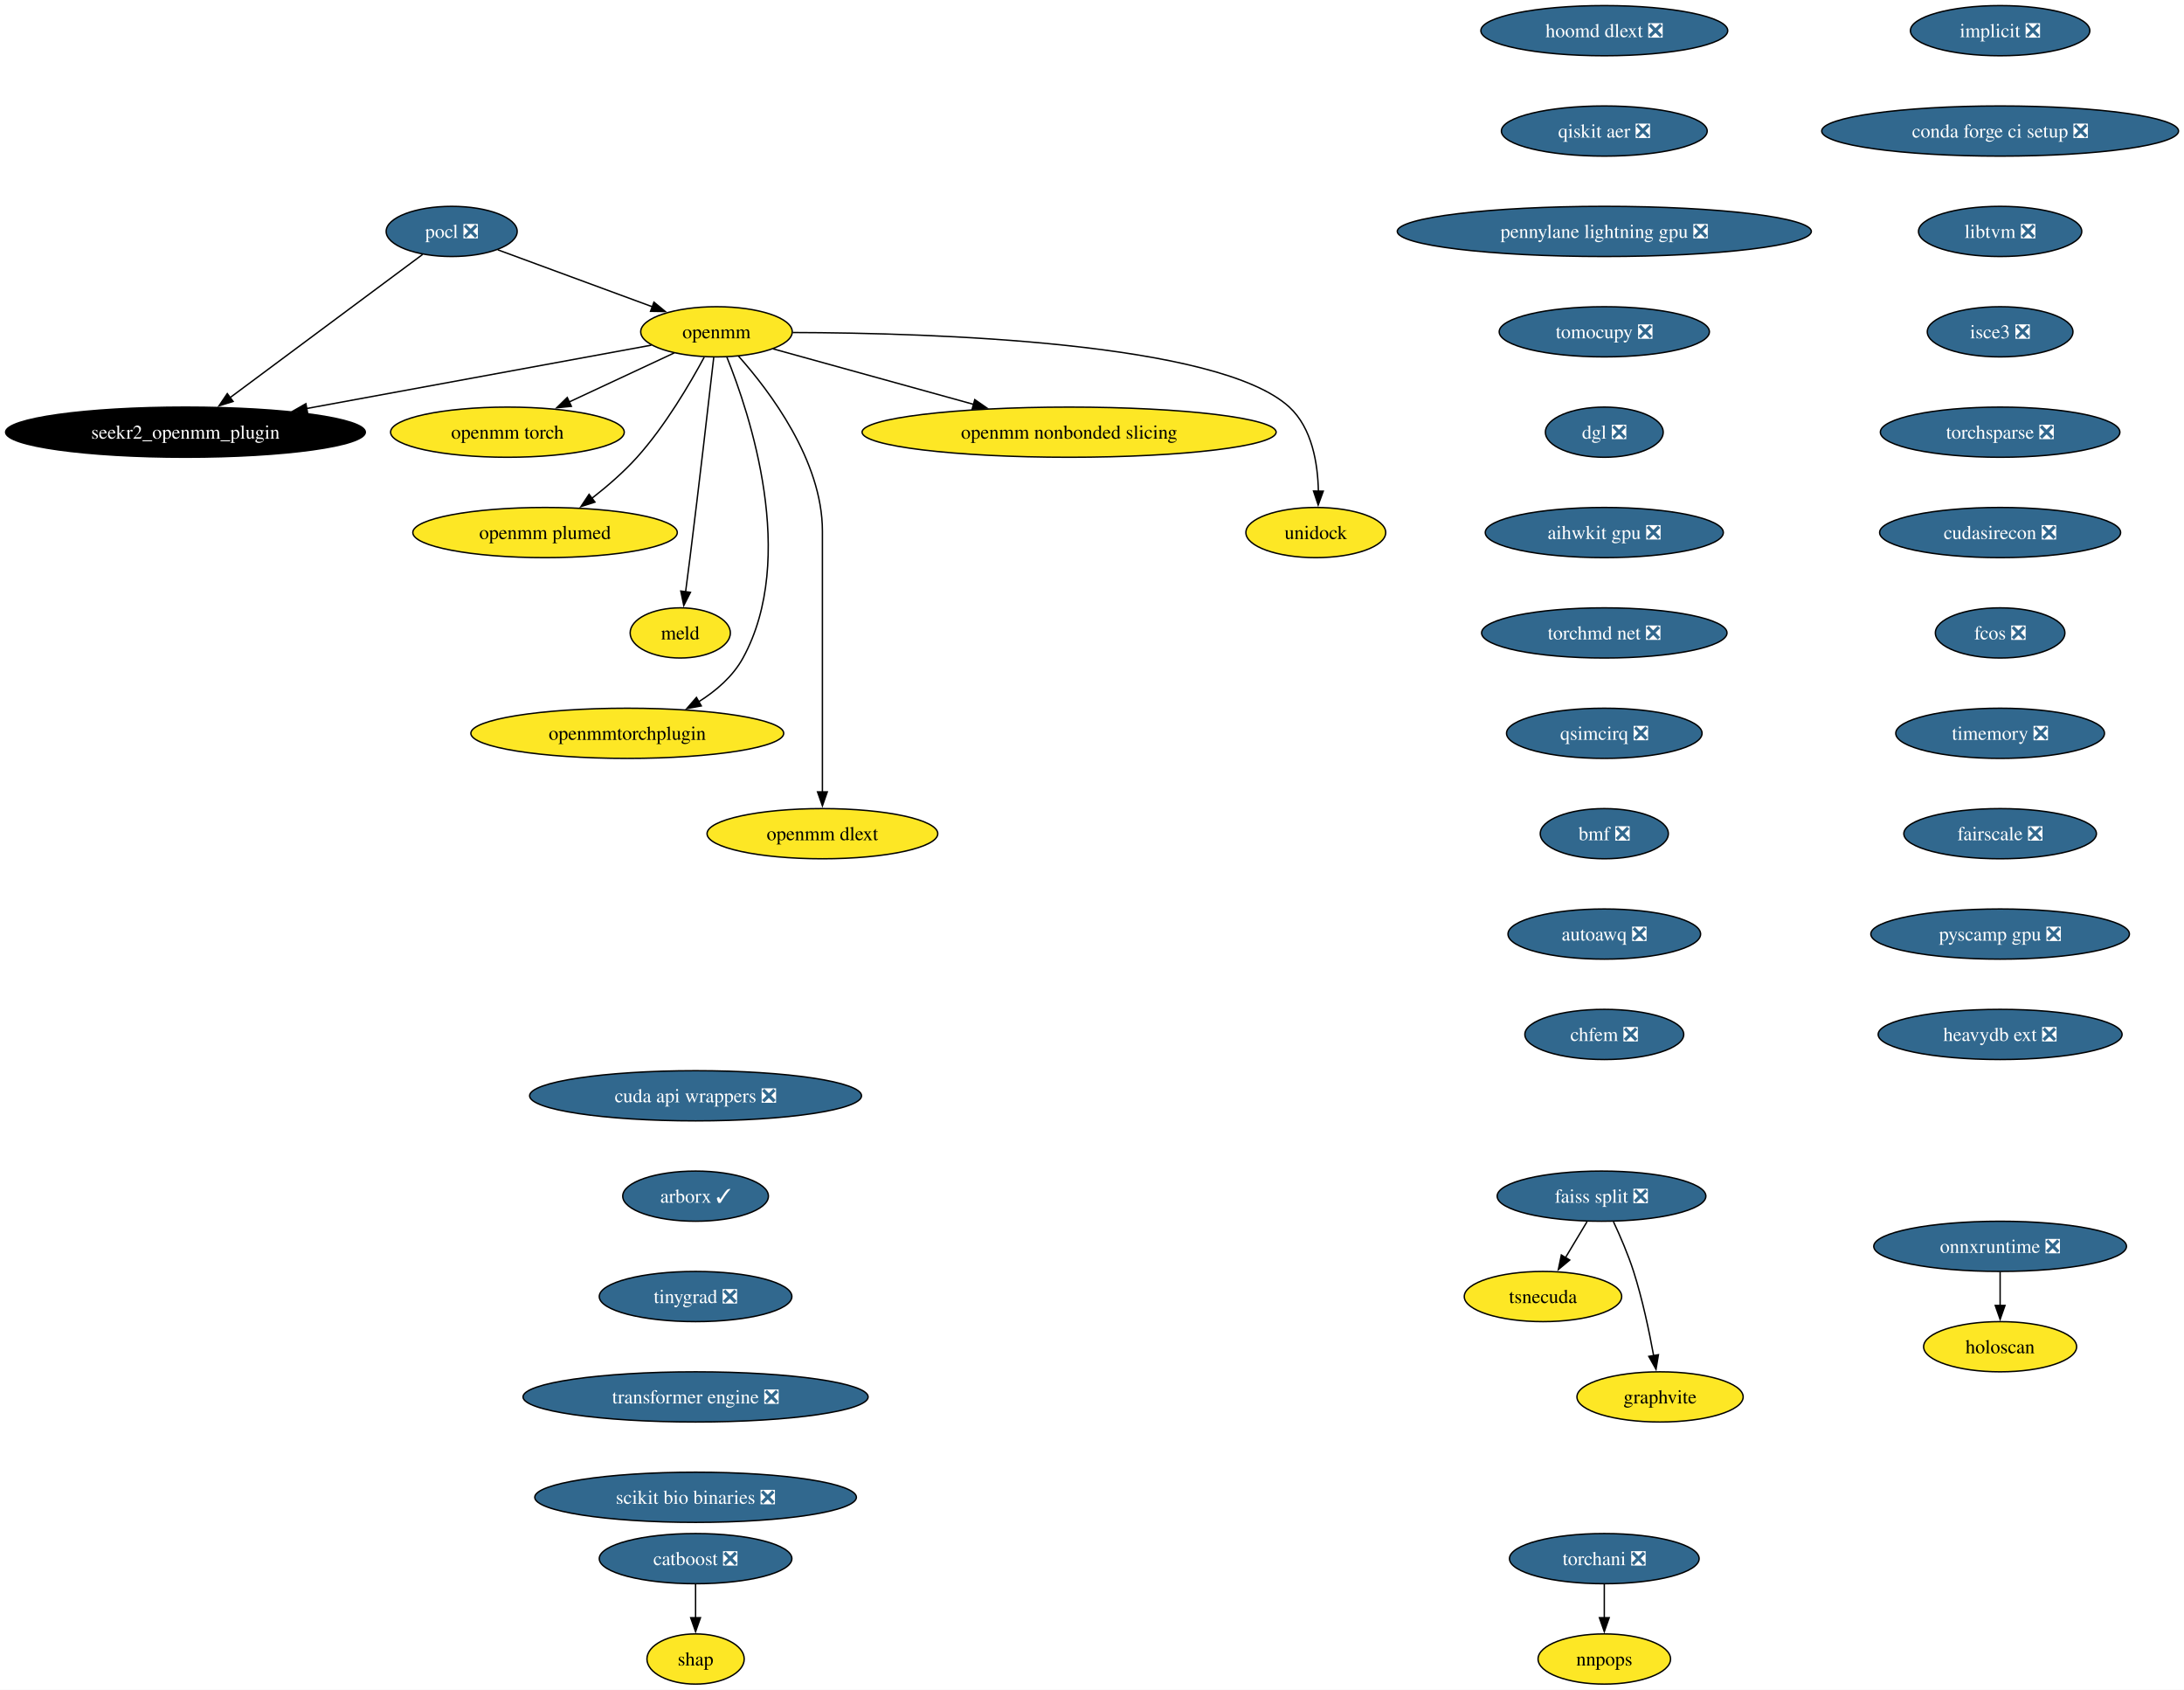
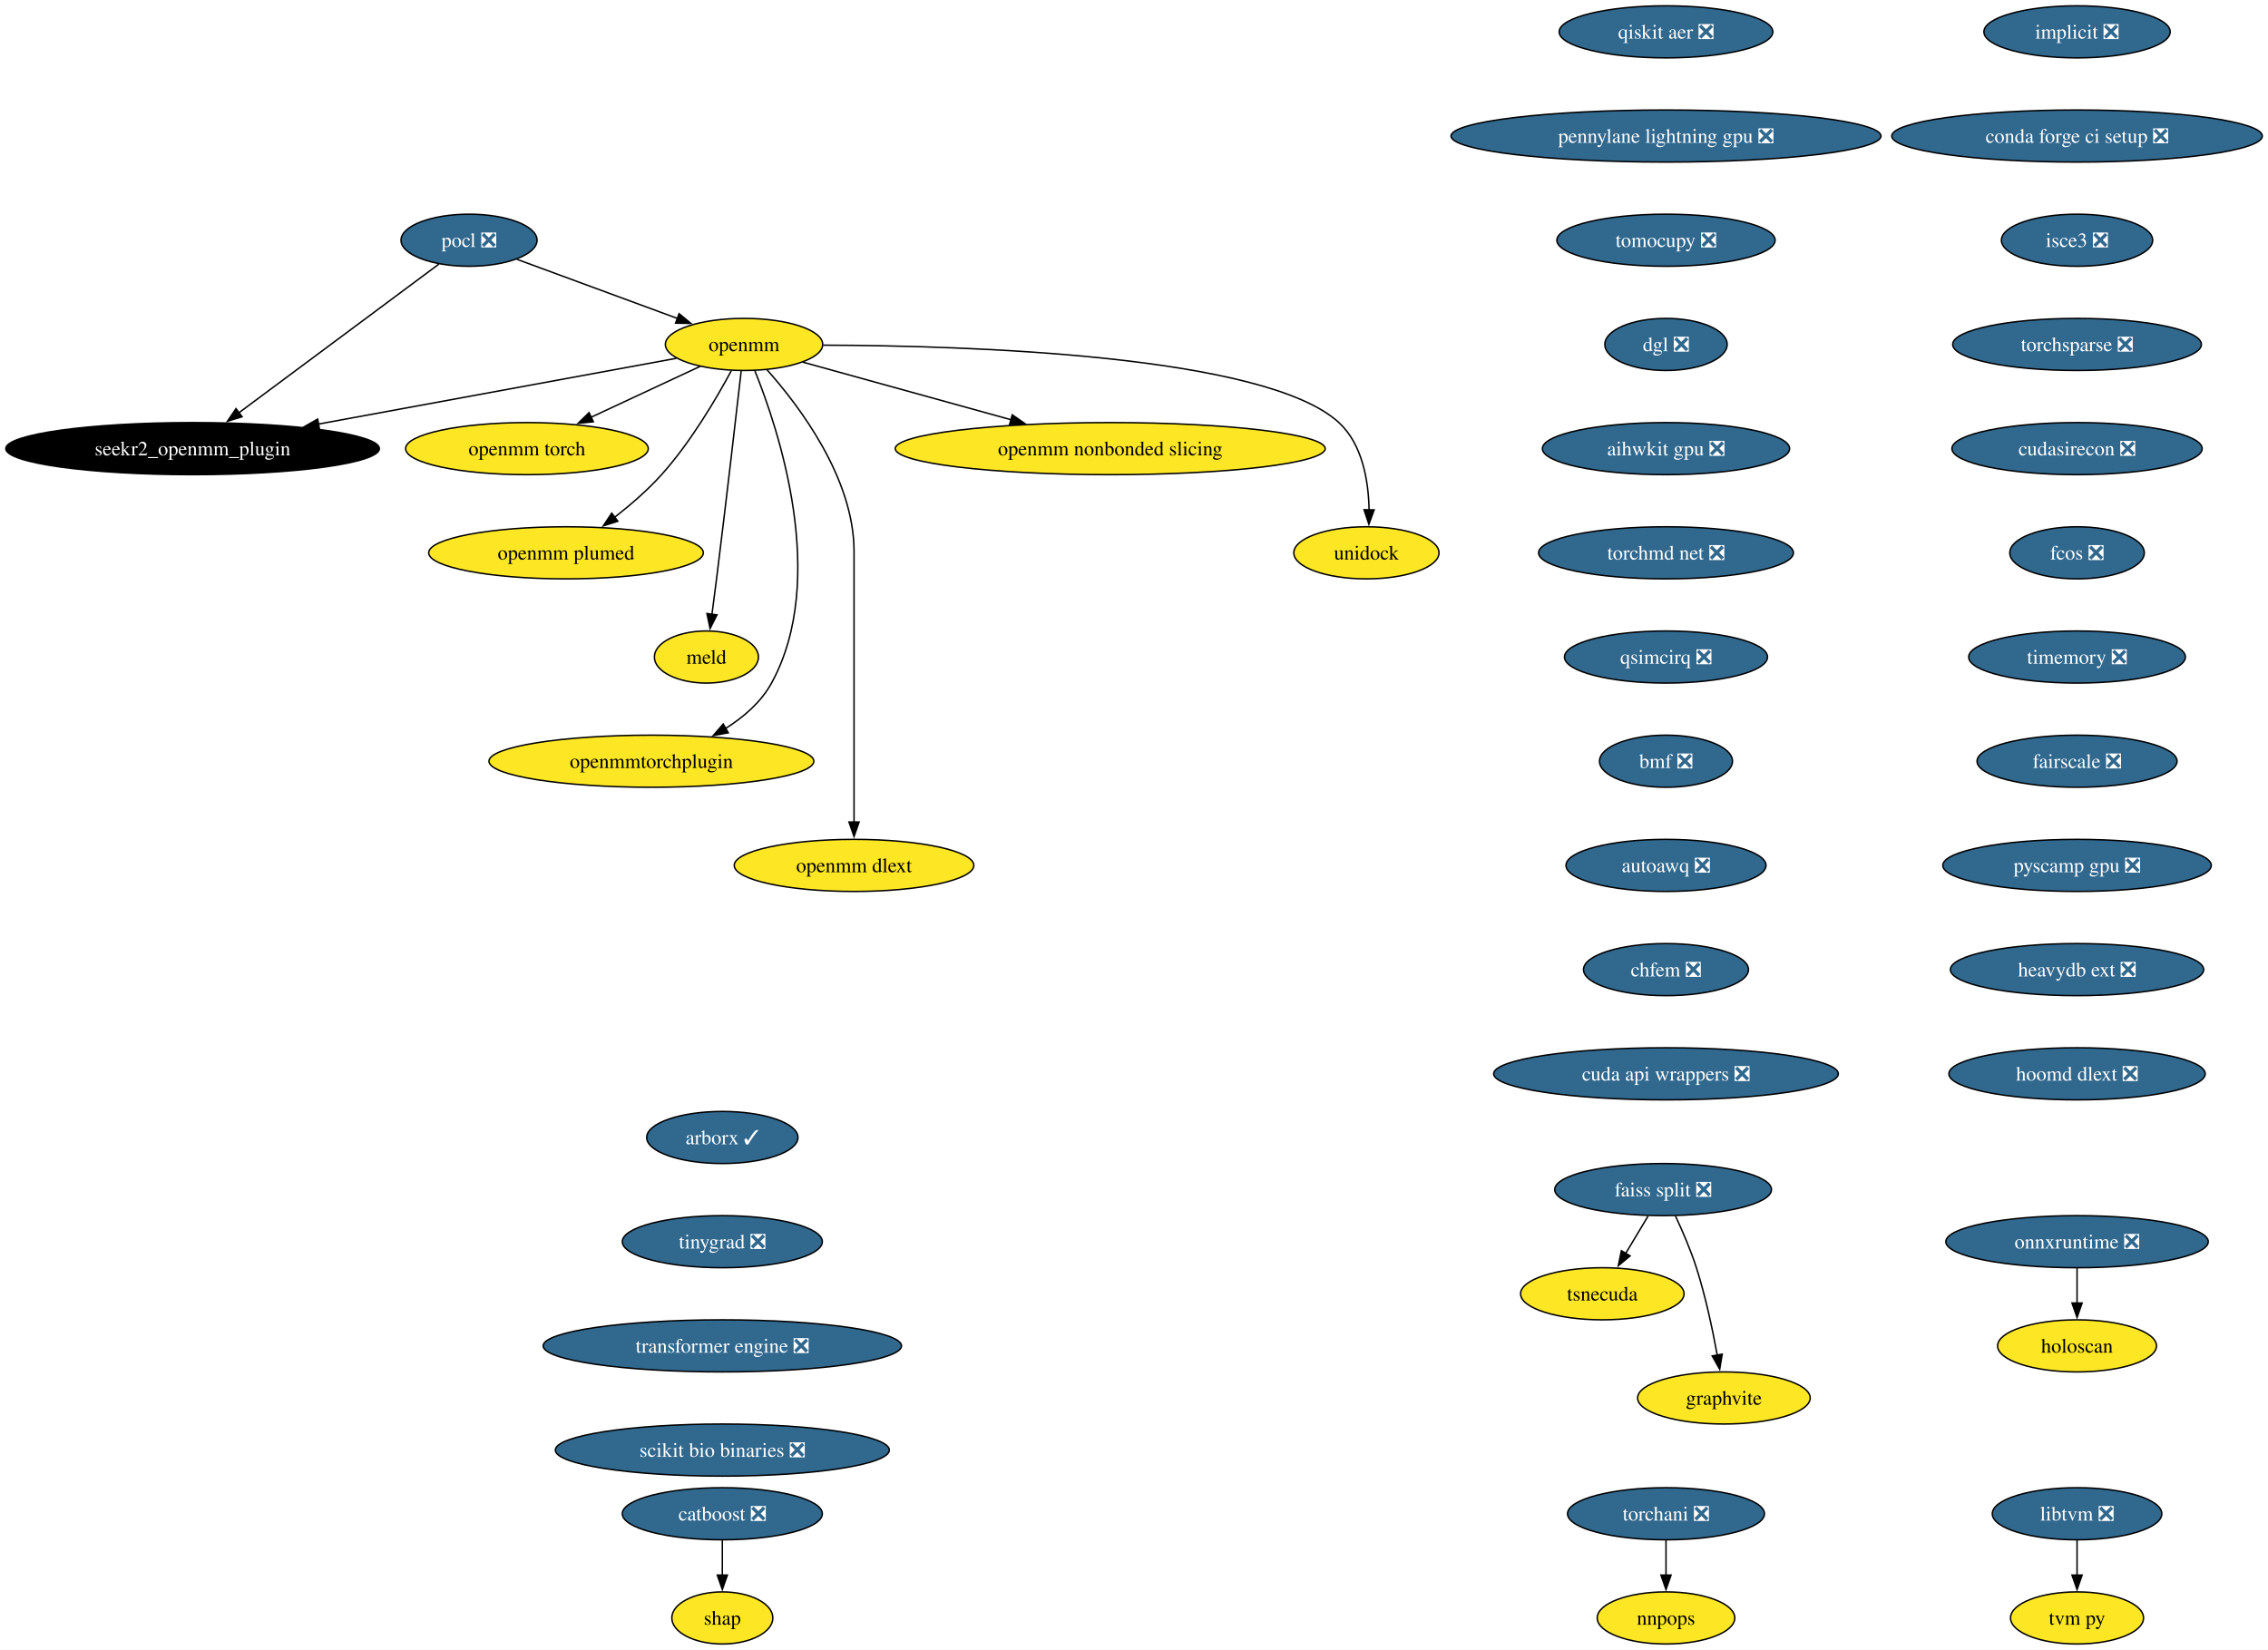
- <svg xmlns="http://www.w3.org/2000/svg" xmlns:xlink="http://www.w3.org/1999/xlink" width="1567pt" height="1212pt" viewBox="0.00 0.00 1567.00 1212.00">
-   <g id="graph0" class="graph" transform="scale(1 1) rotate(0) translate(4 1208)">
-     <polygon fill="white" stroke="none" points="-4,4 -4,-1208 1563.09,-1208 1563.09,4 -4,4" />
+ <svg xmlns="http://www.w3.org/2000/svg" xmlns:xlink="http://www.w3.org/1999/xlink" width="1567pt" height="1140pt" viewBox="0.00 0.00 1567.00 1140.00">
+   <g id="graph0" class="graph" transform="scale(1 1) rotate(0) translate(4 1136)">
+     <polygon fill="white" stroke="none" points="-4,4 -4,-1136 1563.09,-1136 1563.09,4 -4,4" />
    <g id="node1" class="node">
      <g id="a_node1">
        <a xlink:href="https://github.com/conda-forge/implicit-feedstock/pull/109" xlink:title="implicit ❎">
-           <ellipse fill="#31688e" stroke="black" cx="1431.07" cy="-1186" rx="64.36" ry="18" />
-           <text xml:space="preserve" text-anchor="middle" x="1431.07" y="-1181.33" font-family="Times,serif" font-size="14.00" fill="white">implicit ❎</text>
+           <ellipse fill="#31688e" stroke="black" cx="1431.07" cy="-1114" rx="64.36" ry="18" />
+           <text xml:space="preserve" text-anchor="middle" x="1431.07" y="-1109.33" font-family="Times,serif" font-size="14.00" fill="white">implicit ❎</text>
        </a>
      </g>
    </g>
    <g id="node2" class="node">
      <g id="a_node2">
        <a xlink:href="https://github.com/conda-forge/conda-forge-ci-setup-feedstock/pull/393" xlink:title="conda forge ci setup ❎">
-           <ellipse fill="#31688e" stroke="black" cx="1431.07" cy="-1114" rx="128.02" ry="18" />
-           <text xml:space="preserve" text-anchor="middle" x="1431.07" y="-1109.33" font-family="Times,serif" font-size="14.00" fill="white">conda forge ci setup ❎</text>
+           <ellipse fill="#31688e" stroke="black" cx="1431.07" cy="-1042" rx="128.02" ry="18" />
+           <text xml:space="preserve" text-anchor="middle" x="1431.07" y="-1037.33" font-family="Times,serif" font-size="14.00" fill="white">conda forge ci setup ❎</text>
        </a>
      </g>
    </g>
    <g id="node13" class="node">
      <g id="a_node13">
-         <a xlink:href="https://github.com/conda-forge/libtvm-feedstock/pull/42" xlink:title="libtvm ❎">
-           <ellipse fill="#31688e" stroke="black" cx="1431.07" cy="-1042" rx="58.57" ry="18" />
-           <text xml:space="preserve" text-anchor="middle" x="1431.07" y="-1037.33" font-family="Times,serif" font-size="14.00" fill="white">libtvm ❎</text>
+         <a xlink:href="https://github.com/conda-forge/isce3-feedstock/pull/92" xlink:title="isce3 ❎">
+           <ellipse fill="#31688e" stroke="black" cx="1431.07" cy="-970" rx="52.26" ry="18" />
+           <text xml:space="preserve" text-anchor="middle" x="1431.07" y="-965.33" font-family="Times,serif" font-size="14.00" fill="white">isce3 ❎</text>
        </a>
      </g>
    </g>
    <g id="node3" class="node">
      <g id="a_node3">
        <a xlink:href="https://github.com/conda-forge/pocl-feedstock/pull/110" xlink:title="pocl ❎">
-           <ellipse fill="#31688e" stroke="black" cx="320.07" cy="-1042" rx="47" ry="18" />
-           <text xml:space="preserve" text-anchor="middle" x="320.07" y="-1037.33" font-family="Times,serif" font-size="14.00" fill="white">pocl ❎</text>
+           <ellipse fill="#31688e" stroke="black" cx="320.07" cy="-970" rx="47" ry="18" />
+           <text xml:space="preserve" text-anchor="middle" x="320.07" y="-965.33" font-family="Times,serif" font-size="14.00" fill="white">pocl ❎</text>
        </a>
      </g>
    </g>
    <g id="node4" class="node">
      <g id="a_node4">
        <a xlink:href="https://github.com/conda-forge/openmm-feedstock" xlink:title="openmm">
-           <ellipse fill="#fde725" stroke="black" cx="510.07" cy="-970" rx="54.36" ry="18" />
-           <text xml:space="preserve" text-anchor="middle" x="510.07" y="-965.33" font-family="Times,serif" font-size="14.00">openmm</text>
+           <ellipse fill="#fde725" stroke="black" cx="510.07" cy="-898" rx="54.36" ry="18" />
+           <text xml:space="preserve" text-anchor="middle" x="510.07" y="-893.33" font-family="Times,serif" font-size="14.00">openmm</text>
        </a>
      </g>
    </g>
    <g id="edge2" class="edge">
-       <path fill="none" stroke="black" d="M353.17,-1028.81C383.87,-1017.5 429.84,-1000.56 464.1,-987.94" />
-       <polygon fill="black" stroke="black" points="465.19,-991.27 473.36,-984.53 462.77,-984.7 465.19,-991.27" />
+       <path fill="none" stroke="black" d="M353.17,-956.81C383.87,-945.5 429.84,-928.56 464.1,-915.94" />
+       <polygon fill="black" stroke="black" points="465.19,-919.27 473.36,-912.53 462.77,-912.7 465.19,-919.27" />
    </g>
    <g id="node5" class="node">
      <g id="a_node5">
        <a xlink:href="https://github.com/conda-forge/seekr2_openmm_plugin-feedstock" xlink:title="seekr2_openmm_plugin">
-           <ellipse fill="#000000" stroke="black" cx="129.07" cy="-898" rx="129.07" ry="18" />
-           <text xml:space="preserve" text-anchor="middle" x="129.07" y="-893.33" font-family="Times,serif" font-size="14.00" fill="white">seekr2_openmm_plugin</text>
+           <ellipse fill="#000000" stroke="black" cx="129.07" cy="-826" rx="129.07" ry="18" />
+           <text xml:space="preserve" text-anchor="middle" x="129.07" y="-821.33" font-family="Times,serif" font-size="14.00" fill="white">seekr2_openmm_plugin</text>
        </a>
      </g>
    </g>
    <g id="edge3" class="edge">
-       <path fill="none" stroke="black" d="M299.27,-1025.53C265.88,-1000.71 200.11,-951.81 160.83,-922.61" />
-       <polygon fill="black" stroke="black" points="163.25,-920.05 153.13,-916.89 159.07,-925.66 163.25,-920.05" />
+       <path fill="none" stroke="black" d="M299.27,-953.53C265.88,-928.71 200.11,-879.81 160.83,-850.61" />
+       <polygon fill="black" stroke="black" points="163.25,-848.05 153.13,-844.89 159.07,-853.66 163.25,-848.05" />
    </g>
    <g id="edge4" class="edge">
-       <path fill="none" stroke="black" d="M463.35,-960.42C401.9,-949.13 292.71,-929.06 215.88,-914.95" />
-       <polygon fill="black" stroke="black" points="216.74,-911.55 206.28,-913.18 215.48,-918.43 216.74,-911.55" />
+       <path fill="none" stroke="black" d="M463.35,-888.42C401.9,-877.13 292.71,-857.06 215.88,-842.95" />
+       <polygon fill="black" stroke="black" points="216.74,-839.55 206.28,-841.18 215.48,-846.43 216.74,-839.55" />
    </g>
    <g id="node6" class="node">
      <g id="a_node6">
        <a xlink:href="https://github.com/conda-forge/openmm-torch-feedstock" xlink:title="openmm torch">
-           <ellipse fill="#fde725" stroke="black" cx="360.07" cy="-898" rx="83.83" ry="18" />
-           <text xml:space="preserve" text-anchor="middle" x="360.07" y="-893.33" font-family="Times,serif" font-size="14.00">openmm torch</text>
+           <ellipse fill="#fde725" stroke="black" cx="360.07" cy="-826" rx="83.83" ry="18" />
+           <text xml:space="preserve" text-anchor="middle" x="360.07" y="-821.33" font-family="Times,serif" font-size="14.00">openmm torch</text>
        </a>
      </g>
    </g>
    <g id="edge5" class="edge">
-       <path fill="none" stroke="black" d="M479.72,-954.83C458.09,-944.74 428.68,-931.02 404.43,-919.7" />
-       <polygon fill="black" stroke="black" points="405.96,-916.55 395.42,-915.49 403,-922.89 405.96,-916.55" />
+       <path fill="none" stroke="black" d="M479.72,-882.83C458.09,-872.74 428.68,-859.02 404.43,-847.7" />
+       <polygon fill="black" stroke="black" points="405.96,-844.55 395.42,-843.49 403,-850.89 405.96,-844.55" />
    </g>
    <g id="node7" class="node">
      <g id="a_node7">
        <a xlink:href="https://github.com/conda-forge/openmm-plumed-feedstock" xlink:title="openmm plumed">
-           <ellipse fill="#fde725" stroke="black" cx="387.07" cy="-826" rx="94.88" ry="18" />
-           <text xml:space="preserve" text-anchor="middle" x="387.07" y="-821.33" font-family="Times,serif" font-size="14.00">openmm plumed</text>
+           <ellipse fill="#fde725" stroke="black" cx="387.07" cy="-754" rx="94.88" ry="18" />
+           <text xml:space="preserve" text-anchor="middle" x="387.07" y="-749.33" font-family="Times,serif" font-size="14.00">openmm plumed</text>
        </a>
      </g>
    </g>
    <g id="edge6" class="edge">
-       <path fill="none" stroke="black" d="M501.26,-951.79C491.14,-932.98 473.31,-902.52 453.07,-880 443.48,-869.32 431.6,-859.08 420.58,-850.49" />
-       <polygon fill="black" stroke="black" points="422.88,-847.85 412.8,-844.61 418.66,-853.43 422.88,-847.85" />
+       <path fill="none" stroke="black" d="M501.26,-879.79C491.14,-860.98 473.31,-830.52 453.07,-808 443.48,-797.32 431.6,-787.08 420.58,-778.49" />
+       <polygon fill="black" stroke="black" points="422.88,-775.85 412.8,-772.61 418.66,-781.43 422.88,-775.85" />
    </g>
    <g id="node8" class="node">
      <g id="a_node8">
        <a xlink:href="https://github.com/conda-forge/meld-feedstock" xlink:title="meld">
-           <ellipse fill="#fde725" stroke="black" cx="484.07" cy="-754" rx="35.95" ry="18" />
-           <text xml:space="preserve" text-anchor="middle" x="484.07" y="-749.33" font-family="Times,serif" font-size="14.00">meld</text>
+           <ellipse fill="#fde725" stroke="black" cx="484.07" cy="-682" rx="35.95" ry="18" />
+           <text xml:space="preserve" text-anchor="middle" x="484.07" y="-677.33" font-family="Times,serif" font-size="14.00">meld</text>
        </a>
      </g>
    </g>
    <g id="edge7" class="edge">
-       <path fill="none" stroke="black" d="M508.1,-951.6C504.73,-922.06 497.6,-860.23 491.07,-808 490.08,-800.05 488.96,-791.43 487.91,-783.51" />
-       <polygon fill="black" stroke="black" points="491.39,-783.13 486.6,-773.68 484.45,-784.05 491.39,-783.13" />
+       <path fill="none" stroke="black" d="M508.1,-879.6C504.73,-850.06 497.6,-788.23 491.07,-736 490.08,-728.05 488.96,-719.43 487.91,-711.51" />
+       <polygon fill="black" stroke="black" points="491.39,-711.13 486.6,-701.68 484.45,-712.05 491.39,-711.13" />
    </g>
    <g id="node9" class="node">
      <g id="a_node9">
        <a xlink:href="https://github.com/conda-forge/openmmtorchplugin-feedstock" xlink:title="openmmtorchplugin">
-           <ellipse fill="#fde725" stroke="black" cx="446.07" cy="-682" rx="112.24" ry="18" />
-           <text xml:space="preserve" text-anchor="middle" x="446.07" y="-677.33" font-family="Times,serif" font-size="14.00">openmmtorchplugin</text>
+           <ellipse fill="#fde725" stroke="black" cx="446.07" cy="-610" rx="112.24" ry="18" />
+           <text xml:space="preserve" text-anchor="middle" x="446.07" y="-605.33" font-family="Times,serif" font-size="14.00">openmmtorchplugin</text>
        </a>
      </g>
    </g>
    <g id="edge8" class="edge">
-       <path fill="none" stroke="black" d="M517.51,-951.87C533.86,-911.4 568.47,-807.9 529.07,-736 521.87,-722.86 509.87,-712.5 497.2,-704.56" />
-       <polygon fill="black" stroke="black" points="499.18,-701.66 488.76,-699.71 495.69,-707.73 499.18,-701.66" />
+       <path fill="none" stroke="black" d="M517.51,-879.87C533.86,-839.4 568.47,-735.9 529.07,-664 521.87,-650.86 509.87,-640.5 497.2,-632.56" />
+       <polygon fill="black" stroke="black" points="499.18,-629.66 488.76,-627.71 495.69,-635.73 499.18,-629.66" />
    </g>
    <g id="node10" class="node">
      <g id="a_node10">
        <a xlink:href="https://github.com/conda-forge/openmm-dlext-feedstock" xlink:title="openmm dlext">
-           <ellipse fill="#fde725" stroke="black" cx="586.07" cy="-610" rx="82.77" ry="18" />
-           <text xml:space="preserve" text-anchor="middle" x="586.07" y="-605.33" font-family="Times,serif" font-size="14.00">openmm dlext</text>
+           <ellipse fill="#fde725" stroke="black" cx="586.07" cy="-538" rx="82.77" ry="18" />
+           <text xml:space="preserve" text-anchor="middle" x="586.07" y="-533.33" font-family="Times,serif" font-size="14.00">openmm dlext</text>
        </a>
      </g>
    </g>
    <g id="edge9" class="edge">
-       <path fill="none" stroke="black" d="M525.82,-952.61C548.08,-927.64 586.07,-877.61 586.07,-827 586.07,-827 586.07,-827 586.07,-753 586.07,-713.74 586.07,-668.38 586.07,-639.69" />
-       <polygon fill="black" stroke="black" points="589.57,-640 586.07,-630 582.57,-640 589.57,-640" />
+       <path fill="none" stroke="black" d="M525.82,-880.61C548.08,-855.64 586.07,-805.61 586.07,-755 586.07,-755 586.07,-755 586.07,-681 586.07,-641.74 586.07,-596.38 586.07,-567.69" />
+       <polygon fill="black" stroke="black" points="589.57,-568 586.07,-558 582.57,-568 589.57,-568" />
    </g>
    <g id="node11" class="node">
      <g id="a_node11">
        <a xlink:href="https://github.com/conda-forge/openmm-nonbonded-slicing-feedstock" xlink:title="openmm nonbonded slicing">
-           <ellipse fill="#fde725" stroke="black" cx="763.07" cy="-898" rx="148.54" ry="18" />
-           <text xml:space="preserve" text-anchor="middle" x="763.07" y="-893.33" font-family="Times,serif" font-size="14.00">openmm nonbonded slicing</text>
+           <ellipse fill="#fde725" stroke="black" cx="763.07" cy="-826" rx="148.54" ry="18" />
+           <text xml:space="preserve" text-anchor="middle" x="763.07" y="-821.33" font-family="Times,serif" font-size="14.00">openmm nonbonded slicing</text>
        </a>
      </g>
    </g>
    <g id="edge10" class="edge">
-       <path fill="none" stroke="black" d="M550.72,-957.75C589.43,-947.04 648.46,-930.71 694.46,-917.98" />
-       <polygon fill="black" stroke="black" points="695.39,-921.36 704.1,-915.32 693.52,-914.61 695.39,-921.36" />
+       <path fill="none" stroke="black" d="M550.72,-885.75C589.43,-875.04 648.46,-858.71 694.46,-845.98" />
+       <polygon fill="black" stroke="black" points="695.39,-849.36 704.1,-843.32 693.52,-842.61 695.39,-849.36" />
    </g>
    <g id="node12" class="node">
      <g id="a_node12">
        <a xlink:href="https://github.com/conda-forge/unidock-feedstock" xlink:title="unidock">
-           <ellipse fill="#fde725" stroke="black" cx="940.07" cy="-826" rx="50.16" ry="18" />
-           <text xml:space="preserve" text-anchor="middle" x="940.07" y="-821.33" font-family="Times,serif" font-size="14.00">unidock</text>
+           <ellipse fill="#fde725" stroke="black" cx="940.07" cy="-754" rx="50.16" ry="18" />
+           <text xml:space="preserve" text-anchor="middle" x="940.07" y="-749.33" font-family="Times,serif" font-size="14.00">unidock</text>
        </a>
      </g>
    </g>
    <g id="edge11" class="edge">
-       <path fill="none" stroke="black" d="M564.77,-969.49C664.48,-969.21 870.27,-962.79 921.07,-916 937.43,-900.93 941.54,-875.52 941.93,-855.7" />
-       <polygon fill="black" stroke="black" points="945.43,-855.69 941.79,-845.74 938.43,-855.79 945.43,-855.69" />
-     </g>
-     <g id="node19" class="node">
-       <g id="a_node19">
-         <a xlink:href="https://github.com/conda-forge/isce3-feedstock/pull/92" xlink:title="isce3 ❎">
-           <ellipse fill="#31688e" stroke="black" cx="1431.07" cy="-970" rx="52.26" ry="18" />
-           <text xml:space="preserve" text-anchor="middle" x="1431.07" y="-965.33" font-family="Times,serif" font-size="14.00" fill="white">isce3 ❎</text>
+       <path fill="none" stroke="black" d="M564.77,-897.49C664.48,-897.21 870.27,-890.79 921.07,-844 937.43,-828.93 941.54,-803.52 941.93,-783.7" />
+       <polygon fill="black" stroke="black" points="945.43,-783.69 941.79,-773.74 938.43,-783.79 945.43,-783.69" />
+     </g>
+     <g id="node23" class="node">
+       <g id="a_node23">
+         <a xlink:href="https://github.com/conda-forge/torchsparse-feedstock/pull/41" xlink:title="torchsparse ❎">
+           <ellipse fill="#31688e" stroke="black" cx="1431.07" cy="-898" rx="85.93" ry="18" />
+           <text xml:space="preserve" text-anchor="middle" x="1431.07" y="-893.33" font-family="Times,serif" font-size="14.00" fill="white">torchsparse ❎</text>
        </a>
      </g>
    </g>
    <g id="node14" class="node">
      <g id="a_node14">
        <a xlink:href="https://github.com/conda-forge/catboost-feedstock/pull/142" xlink:title="catboost ❎">
          <ellipse fill="#31688e" stroke="black" cx="495.07" cy="-90" rx="69.1" ry="18" />
          <text xml:space="preserve" text-anchor="middle" x="495.07" y="-85.33" font-family="Times,serif" font-size="14.00" fill="white">catboost ❎</text>
        </a>
      </g>
    </g>
    <g id="node15" class="node">
      <g id="a_node15">
        <a xlink:href="https://github.com/conda-forge/shap-feedstock" xlink:title="shap">
          <ellipse fill="#fde725" stroke="black" cx="495.07" cy="-18" rx="34.9" ry="18" />
          <text xml:space="preserve" text-anchor="middle" x="495.07" y="-13.32" font-family="Times,serif" font-size="14.00">shap</text>
        </a>
      </g>
    </g>
    <g id="edge13" class="edge">
      <path fill="none" stroke="black" d="M495.07,-71.7C495.07,-64.41 495.07,-55.73 495.07,-47.54" />
      <polygon fill="black" stroke="black" points="498.57,-47.62 495.07,-37.62 491.57,-47.62 498.57,-47.62" />
    </g>
    <g id="node16" class="node">
      <g id="a_node16">
        <a xlink:href="https://github.com/conda-forge/faiss-split-feedstock/pull/90" xlink:title="faiss split ❎">
-           <ellipse fill="#31688e" stroke="black" cx="1145.07" cy="-350" rx="74.88" ry="18" />
-           <text xml:space="preserve" text-anchor="middle" x="1145.07" y="-345.32" font-family="Times,serif" font-size="14.00" fill="white">faiss split ❎</text>
+           <ellipse fill="#31688e" stroke="black" cx="1145.07" cy="-314" rx="74.88" ry="18" />
+           <text xml:space="preserve" text-anchor="middle" x="1145.07" y="-309.32" font-family="Times,serif" font-size="14.00" fill="white">faiss split ❎</text>
        </a>
      </g>
    </g>
    <g id="node17" class="node">
      <g id="a_node17">
        <a xlink:href="https://github.com/conda-forge/tsnecuda-feedstock" xlink:title="tsnecuda">
-           <ellipse fill="#fde725" stroke="black" cx="1103.07" cy="-278" rx="56.47" ry="18" />
-           <text xml:space="preserve" text-anchor="middle" x="1103.07" y="-273.32" font-family="Times,serif" font-size="14.00">tsnecuda</text>
+           <ellipse fill="#fde725" stroke="black" cx="1103.07" cy="-242" rx="56.47" ry="18" />
+           <text xml:space="preserve" text-anchor="middle" x="1103.07" y="-237.32" font-family="Times,serif" font-size="14.00">tsnecuda</text>
        </a>
      </g>
    </g>
    <g id="edge14" class="edge">
-       <path fill="none" stroke="black" d="M1134.69,-331.7C1130.01,-323.9 1124.38,-314.51 1119.17,-305.83" />
-       <polygon fill="black" stroke="black" points="1122.26,-304.18 1114.11,-297.4 1116.26,-307.78 1122.26,-304.18" />
+       <path fill="none" stroke="black" d="M1134.69,-295.7C1130.01,-287.9 1124.38,-278.51 1119.17,-269.83" />
+       <polygon fill="black" stroke="black" points="1122.26,-268.18 1114.11,-261.4 1116.26,-271.78 1122.26,-268.18" />
    </g>
    <g id="node18" class="node">
      <g id="a_node18">
        <a xlink:href="https://github.com/conda-forge/graphvite-feedstock" xlink:title="graphvite">
-           <ellipse fill="#fde725" stroke="black" cx="1187.07" cy="-206" rx="59.63" ry="18" />
-           <text xml:space="preserve" text-anchor="middle" x="1187.07" y="-201.32" font-family="Times,serif" font-size="14.00">graphvite</text>
+           <ellipse fill="#fde725" stroke="black" cx="1187.07" cy="-170" rx="59.63" ry="18" />
+           <text xml:space="preserve" text-anchor="middle" x="1187.07" y="-165.32" font-family="Times,serif" font-size="14.00">graphvite</text>
        </a>
      </g>
    </g>
    <g id="edge15" class="edge">
-       <path fill="none" stroke="black" d="M1153.64,-331.67C1158.41,-321.48 1164.16,-308.23 1168.07,-296 1174.41,-276.19 1179.26,-253.23 1182.47,-235.59" />
-       <polygon fill="black" stroke="black" points="1185.9,-236.27 1184.17,-225.82 1179,-235.07 1185.9,-236.27" />
-     </g>
-     <g id="node22" class="node">
-       <g id="a_node22">
-         <a xlink:href="https://github.com/conda-forge/torchsparse-feedstock/pull/41" xlink:title="torchsparse ❎">
-           <ellipse fill="#31688e" stroke="black" cx="1431.07" cy="-898" rx="85.93" ry="18" />
-           <text xml:space="preserve" text-anchor="middle" x="1431.07" y="-893.33" font-family="Times,serif" font-size="14.00" fill="white">torchsparse ❎</text>
+       <path fill="none" stroke="black" d="M1153.64,-295.67C1158.41,-285.48 1164.16,-272.23 1168.07,-260 1174.41,-240.19 1179.26,-217.23 1182.47,-199.59" />
+       <polygon fill="black" stroke="black" points="1185.9,-200.27 1184.17,-189.82 1179,-199.07 1185.9,-200.27" />
+     </g>
+     <g id="node19" class="node">
+       <g id="a_node19">
+         <a xlink:href="https://github.com/conda-forge/libtvm-feedstock/pull/42" xlink:title="libtvm ❎">
+           <ellipse fill="#31688e" stroke="black" cx="1431.07" cy="-90" rx="58.57" ry="18" />
+           <text xml:space="preserve" text-anchor="middle" x="1431.07" y="-85.33" font-family="Times,serif" font-size="14.00" fill="white">libtvm ❎</text>
        </a>
      </g>
    </g>
    <g id="node20" class="node">
      <g id="a_node20">
+         <a xlink:href="https://github.com/conda-forge/tvm-py-feedstock" xlink:title="tvm py">
+           <ellipse fill="#fde725" stroke="black" cx="1431.07" cy="-18" rx="45.95" ry="18" />
+           <text xml:space="preserve" text-anchor="middle" x="1431.07" y="-13.32" font-family="Times,serif" font-size="14.00">tvm py</text>
+         </a>
+       </g>
+     </g>
+     <g id="edge16" class="edge">
+       <path fill="none" stroke="black" d="M1431.07,-71.7C1431.07,-64.41 1431.07,-55.73 1431.07,-47.54" />
+       <polygon fill="black" stroke="black" points="1434.57,-47.62 1431.07,-37.62 1427.57,-47.62 1434.57,-47.62" />
+     </g>
+     <g id="node21" class="node">
+       <g id="a_node21">
        <a xlink:href="https://github.com/conda-forge/torchani-feedstock/pull/48" xlink:title="torchani ❎">
          <ellipse fill="#31688e" stroke="black" cx="1147.07" cy="-90" rx="68.04" ry="18" />
          <text xml:space="preserve" text-anchor="middle" x="1147.07" y="-85.33" font-family="Times,serif" font-size="14.00" fill="white">torchani ❎</text>
        </a>
      </g>
    </g>
-     <g id="node21" class="node">
-       <g id="a_node21">
+     <g id="node22" class="node">
+       <g id="a_node22">
        <a xlink:href="https://github.com/conda-forge/nnpops-feedstock" xlink:title="nnpops">
          <ellipse fill="#fde725" stroke="black" cx="1147.07" cy="-18" rx="47.53" ry="18" />
          <text xml:space="preserve" text-anchor="middle" x="1147.07" y="-13.32" font-family="Times,serif" font-size="14.00">nnpops</text>
        </a>
      </g>
    </g>
    <g id="edge17" class="edge">
      <path fill="none" stroke="black" d="M1147.07,-71.7C1147.07,-64.41 1147.07,-55.73 1147.07,-47.54" />
      <polygon fill="black" stroke="black" points="1150.57,-47.62 1147.07,-37.62 1143.57,-47.62 1150.57,-47.62" />
    </g>
-     <g id="node25" class="node">
-       <g id="a_node25">
+     <g id="node26" class="node">
+       <g id="a_node26">
        <a xlink:href="https://github.com/conda-forge/cudasirecon-feedstock/pull/31" xlink:title="cudasirecon ❎">
          <ellipse fill="#31688e" stroke="black" cx="1431.07" cy="-826" rx="86.46" ry="18" />
          <text xml:space="preserve" text-anchor="middle" x="1431.07" y="-821.33" font-family="Times,serif" font-size="14.00" fill="white">cudasirecon ❎</text>
        </a>
      </g>
    </g>
-     <g id="node23" class="node">
-       <g id="a_node23">
-         <a xlink:href="https://github.com/conda-forge/onnxruntime-feedstock/pull/151" xlink:title="onnxruntime ❎">
-           <ellipse fill="#31688e" stroke="black" cx="1431.07" cy="-314" rx="90.67" ry="18" />
-           <text xml:space="preserve" text-anchor="middle" x="1431.07" y="-309.32" font-family="Times,serif" font-size="14.00" fill="white">onnxruntime ❎</text>
-         </a>
-       </g>
-     </g>
    <g id="node24" class="node">
      <g id="a_node24">
+         <a xlink:href="https://github.com/conda-forge/onnxruntime-feedstock/pull/151" xlink:title="onnxruntime ❎">
+           <ellipse fill="#31688e" stroke="black" cx="1431.07" cy="-278" rx="90.67" ry="18" />
+           <text xml:space="preserve" text-anchor="middle" x="1431.07" y="-273.32" font-family="Times,serif" font-size="14.00" fill="white">onnxruntime ❎</text>
+         </a>
+       </g>
+     </g>
+     <g id="node25" class="node">
+       <g id="a_node25">
        <a xlink:href="https://github.com/conda-forge/holoscan-feedstock" xlink:title="holoscan">
-           <ellipse fill="#fde725" stroke="black" cx="1431.07" cy="-242" rx="54.89" ry="18" />
-           <text xml:space="preserve" text-anchor="middle" x="1431.07" y="-237.32" font-family="Times,serif" font-size="14.00">holoscan</text>
+           <ellipse fill="#fde725" stroke="black" cx="1431.07" cy="-206" rx="54.89" ry="18" />
+           <text xml:space="preserve" text-anchor="middle" x="1431.07" y="-201.32" font-family="Times,serif" font-size="14.00">holoscan</text>
        </a>
      </g>
    </g>
    <g id="edge19" class="edge">
-       <path fill="none" stroke="black" d="M1431.07,-295.7C1431.07,-288.41 1431.07,-279.73 1431.07,-271.54" />
-       <polygon fill="black" stroke="black" points="1434.57,-271.62 1431.07,-261.62 1427.57,-271.62 1434.57,-271.62" />
-     </g>
-     <g id="node26" class="node">
-       <g id="a_node26">
+       <path fill="none" stroke="black" d="M1431.07,-259.7C1431.07,-252.41 1431.07,-243.73 1431.07,-235.54" />
+       <polygon fill="black" stroke="black" points="1434.57,-235.62 1431.07,-225.62 1427.57,-235.62 1434.57,-235.62" />
+     </g>
+     <g id="node27" class="node">
+       <g id="a_node27">
        <a xlink:href="https://github.com/conda-forge/fcos-feedstock/pull/26" xlink:title="fcos ❎">
          <ellipse fill="#31688e" stroke="black" cx="1431.07" cy="-754" rx="46.47" ry="18" />
          <text xml:space="preserve" text-anchor="middle" x="1431.07" y="-749.33" font-family="Times,serif" font-size="14.00" fill="white">fcos ❎</text>
        </a>
      </g>
    </g>
-     <g id="node27" class="node">
-       <g id="a_node27">
+     <g id="node28" class="node">
+       <g id="a_node28">
        <a xlink:href="https://github.com/conda-forge/timemory-feedstock/pull/23" xlink:title="timemory ❎">
          <ellipse fill="#31688e" stroke="black" cx="1431.07" cy="-682" rx="74.88" ry="18" />
          <text xml:space="preserve" text-anchor="middle" x="1431.07" y="-677.33" font-family="Times,serif" font-size="14.00" fill="white">timemory ❎</text>
        </a>
      </g>
    </g>
-     <g id="node28" class="node">
-       <g id="a_node28">
+     <g id="node29" class="node">
+       <g id="a_node29">
        <a xlink:href="https://github.com/conda-forge/fairscale-feedstock/pull/41" xlink:title="fairscale ❎">
          <ellipse fill="#31688e" stroke="black" cx="1431.07" cy="-610" rx="69.1" ry="18" />
          <text xml:space="preserve" text-anchor="middle" x="1431.07" y="-605.33" font-family="Times,serif" font-size="14.00" fill="white">fairscale ❎</text>
        </a>
      </g>
    </g>
-     <g id="node29" class="node">
-       <g id="a_node29">
+     <g id="node30" class="node">
+       <g id="a_node30">
        <a xlink:href="https://github.com/conda-forge/pyscamp-gpu-feedstock/pull/16" xlink:title="pyscamp gpu ❎">
          <ellipse fill="#31688e" stroke="black" cx="1431.07" cy="-538" rx="92.77" ry="18" />
          <text xml:space="preserve" text-anchor="middle" x="1431.07" y="-533.33" font-family="Times,serif" font-size="14.00" fill="white">pyscamp gpu ❎</text>
        </a>
      </g>
    </g>
-     <g id="node30" class="node">
-       <g id="a_node30">
+     <g id="node31" class="node">
+       <g id="a_node31">
        <a xlink:href="https://github.com/conda-forge/heavydb-ext-feedstock/pull/90" xlink:title="heavydb ext ❎">
          <ellipse fill="#31688e" stroke="black" cx="1431.07" cy="-466" rx="87.51" ry="18" />
          <text xml:space="preserve" text-anchor="middle" x="1431.07" y="-461.32" font-family="Times,serif" font-size="14.00" fill="white">heavydb ext ❎</text>
        </a>
      </g>
    </g>
-     <g id="node31" class="node">
-       <g id="a_node31">
-         <a xlink:href="https://github.com/conda-forge/hoomd-dlext-feedstock/pull/18" xlink:title="hoomd dlext ❎">
-           <ellipse fill="#31688e" stroke="black" cx="1147.07" cy="-1186" rx="88.56" ry="18" />
-           <text xml:space="preserve" text-anchor="middle" x="1147.07" y="-1181.33" font-family="Times,serif" font-size="14.00" fill="white">hoomd dlext ❎</text>
-         </a>
-       </g>
-     </g>
    <g id="node32" class="node">
      <g id="a_node32">
+         <a xlink:href="https://github.com/conda-forge/hoomd-dlext-feedstock/pull/18" xlink:title="hoomd dlext ❎">
+           <ellipse fill="#31688e" stroke="black" cx="1431.07" cy="-394" rx="88.56" ry="18" />
+           <text xml:space="preserve" text-anchor="middle" x="1431.07" y="-389.32" font-family="Times,serif" font-size="14.00" fill="white">hoomd dlext ❎</text>
+         </a>
+       </g>
+     </g>
+     <g id="node33" class="node">
+       <g id="a_node33">
        <a xlink:href="https://github.com/conda-forge/qiskit-aer-feedstock/pull/59" xlink:title="qiskit aer ❎">
          <ellipse fill="#31688e" stroke="black" cx="1147.07" cy="-1114" rx="73.83" ry="18" />
          <text xml:space="preserve" text-anchor="middle" x="1147.07" y="-1109.33" font-family="Times,serif" font-size="14.00" fill="white">qiskit aer ❎</text>
        </a>
      </g>
    </g>
-     <g id="node33" class="node">
-       <g id="a_node33">
+     <g id="node34" class="node">
+       <g id="a_node34">
        <a xlink:href="https://github.com/conda-forge/pennylane-lightning-gpu-feedstock/pull/28" xlink:title="pennylane lightning gpu ❎">
          <ellipse fill="#31688e" stroke="black" cx="1147.07" cy="-1042" rx="148.54" ry="18" />
          <text xml:space="preserve" text-anchor="middle" x="1147.07" y="-1037.33" font-family="Times,serif" font-size="14.00" fill="white">pennylane lightning gpu ❎</text>
        </a>
      </g>
    </g>
-     <g id="node34" class="node">
-       <g id="a_node34">
+     <g id="node35" class="node">
+       <g id="a_node35">
        <a xlink:href="https://github.com/conda-forge/tomocupy-feedstock/pull/32" xlink:title="tomocupy ❎">
          <ellipse fill="#31688e" stroke="black" cx="1147.07" cy="-970" rx="75.41" ry="18" />
          <text xml:space="preserve" text-anchor="middle" x="1147.07" y="-965.33" font-family="Times,serif" font-size="14.00" fill="white">tomocupy ❎</text>
        </a>
      </g>
    </g>
-     <g id="node35" class="node">
-       <g id="a_node35">
+     <g id="node36" class="node">
+       <g id="a_node36">
        <a xlink:href="https://github.com/conda-forge/dgl-feedstock/pull/61" xlink:title="dgl ❎">
          <ellipse fill="#31688e" stroke="black" cx="1147.07" cy="-898" rx="42.26" ry="18" />
          <text xml:space="preserve" text-anchor="middle" x="1147.07" y="-893.33" font-family="Times,serif" font-size="14.00" fill="white">dgl ❎</text>
        </a>
      </g>
    </g>
-     <g id="node36" class="node">
-       <g id="a_node36">
+     <g id="node37" class="node">
+       <g id="a_node37">
        <a xlink:href="https://github.com/conda-forge/aihwkit-gpu-feedstock/pull/27" xlink:title="aihwkit gpu ❎">
          <ellipse fill="#31688e" stroke="black" cx="1147.07" cy="-826" rx="85.41" ry="18" />
          <text xml:space="preserve" text-anchor="middle" x="1147.07" y="-821.33" font-family="Times,serif" font-size="14.00" fill="white">aihwkit gpu ❎</text>
        </a>
      </g>
    </g>
-     <g id="node37" class="node">
-       <g id="a_node37">
+     <g id="node38" class="node">
+       <g id="a_node38">
        <a xlink:href="https://github.com/conda-forge/torchmd-net-feedstock/pull/63" xlink:title="torchmd net ❎">
          <ellipse fill="#31688e" stroke="black" cx="1147.07" cy="-754" rx="88.04" ry="18" />
          <text xml:space="preserve" text-anchor="middle" x="1147.07" y="-749.33" font-family="Times,serif" font-size="14.00" fill="white">torchmd net ❎</text>
        </a>
      </g>
    </g>
-     <g id="node38" class="node">
-       <g id="a_node38">
+     <g id="node39" class="node">
+       <g id="a_node39">
        <a xlink:href="https://github.com/conda-forge/qsimcirq-feedstock/pull/31" xlink:title="qsimcirq ❎">
          <ellipse fill="#31688e" stroke="black" cx="1147.07" cy="-682" rx="70.15" ry="18" />
          <text xml:space="preserve" text-anchor="middle" x="1147.07" y="-677.33" font-family="Times,serif" font-size="14.00" fill="white">qsimcirq ❎</text>
        </a>
      </g>
    </g>
-     <g id="node39" class="node">
-       <g id="a_node39">
+     <g id="node40" class="node">
+       <g id="a_node40">
        <a xlink:href="https://github.com/conda-forge/bmf-feedstock/pull/39" xlink:title="bmf ❎">
          <ellipse fill="#31688e" stroke="black" cx="1147.07" cy="-610" rx="45.95" ry="18" />
          <text xml:space="preserve" text-anchor="middle" x="1147.07" y="-605.33" font-family="Times,serif" font-size="14.00" fill="white">bmf ❎</text>
        </a>
      </g>
    </g>
-     <g id="node40" class="node">
-       <g id="a_node40">
+     <g id="node41" class="node">
+       <g id="a_node41">
        <a xlink:href="https://github.com/conda-forge/autoawq-feedstock/pull/32" xlink:title="autoawq ❎">
          <ellipse fill="#31688e" stroke="black" cx="1147.07" cy="-538" rx="69.1" ry="18" />
          <text xml:space="preserve" text-anchor="middle" x="1147.07" y="-533.33" font-family="Times,serif" font-size="14.00" fill="white">autoawq ❎</text>
        </a>
      </g>
    </g>
-     <g id="node41" class="node">
-       <g id="a_node41">
+     <g id="node42" class="node">
+       <g id="a_node42">
        <a xlink:href="https://github.com/conda-forge/chfem-feedstock/pull/9" xlink:title="chfem ❎">
          <ellipse fill="#31688e" stroke="black" cx="1147.07" cy="-466" rx="57" ry="18" />
          <text xml:space="preserve" text-anchor="middle" x="1147.07" y="-461.32" font-family="Times,serif" font-size="14.00" fill="white">chfem ❎</text>
        </a>
      </g>
    </g>
-     <g id="node42" class="node">
-       <g id="a_node42">
-         <a xlink:href="https://github.com/conda-forge/cuda-api-wrappers-feedstock/pull/3" xlink:title="cuda api wrappers ❎">
-           <ellipse fill="#31688e" stroke="black" cx="495.07" cy="-422" rx="119.08" ry="18" />
-           <text xml:space="preserve" text-anchor="middle" x="495.07" y="-417.32" font-family="Times,serif" font-size="14.00" fill="white">cuda api wrappers ❎</text>
-         </a>
-       </g>
-     </g>
    <g id="node43" class="node">
      <g id="a_node43">
+         <a xlink:href="https://github.com/conda-forge/cuda-api-wrappers-feedstock/pull/3" xlink:title="cuda api wrappers ❎">
+           <ellipse fill="#31688e" stroke="black" cx="1147.07" cy="-394" rx="119.08" ry="18" />
+           <text xml:space="preserve" text-anchor="middle" x="1147.07" y="-389.32" font-family="Times,serif" font-size="14.00" fill="white">cuda api wrappers ❎</text>
+         </a>
+       </g>
+     </g>
+     <g id="node44" class="node">
+       <g id="a_node44">
        <a xlink:href="https://github.com/conda-forge/arborx-feedstock/pull/2" xlink:title="arborx ✓">
          <ellipse fill="#31688e" stroke="black" cx="495.07" cy="-350" rx="52.26" ry="18" />
          <text xml:space="preserve" text-anchor="middle" x="495.07" y="-345.32" font-family="Times,serif" font-size="14.00" fill="white">arborx ✓</text>
        </a>
      </g>
    </g>
-     <g id="node44" class="node">
-       <g id="a_node44">
+     <g id="node45" class="node">
+       <g id="a_node45">
        <a xlink:href="https://github.com/conda-forge/tinygrad-feedstock/pull/5" xlink:title="tinygrad ❎">
          <ellipse fill="#31688e" stroke="black" cx="495.07" cy="-278" rx="69.1" ry="18" />
          <text xml:space="preserve" text-anchor="middle" x="495.07" y="-273.32" font-family="Times,serif" font-size="14.00" fill="white">tinygrad ❎</text>
        </a>
      </g>
    </g>
-     <g id="node45" class="node">
-       <g id="a_node45">
+     <g id="node46" class="node">
+       <g id="a_node46">
        <a xlink:href="https://github.com/conda-forge/transformer-engine-feedstock/pull/14" xlink:title="transformer engine ❎">
          <ellipse fill="#31688e" stroke="black" cx="495.07" cy="-206" rx="123.81" ry="18" />
          <text xml:space="preserve" text-anchor="middle" x="495.07" y="-201.33" font-family="Times,serif" font-size="14.00" fill="white">transformer engine ❎</text>
        </a>
      </g>
    </g>
-     <g id="node46" class="node">
-       <g id="a_node46">
+     <g id="node47" class="node">
+       <g id="a_node47">
        <a xlink:href="https://github.com/conda-forge/scikit-bio-binaries-feedstock/pull/6" xlink:title="scikit bio binaries ❎">
          <ellipse fill="#31688e" stroke="black" cx="495.07" cy="-134" rx="115.39" ry="18" />
          <text xml:space="preserve" text-anchor="middle" x="495.07" y="-129.32" font-family="Times,serif" font-size="14.00" fill="white">scikit bio binaries ❎</text>
        </a>
      </g>
    </g>
  </g>
</svg>
